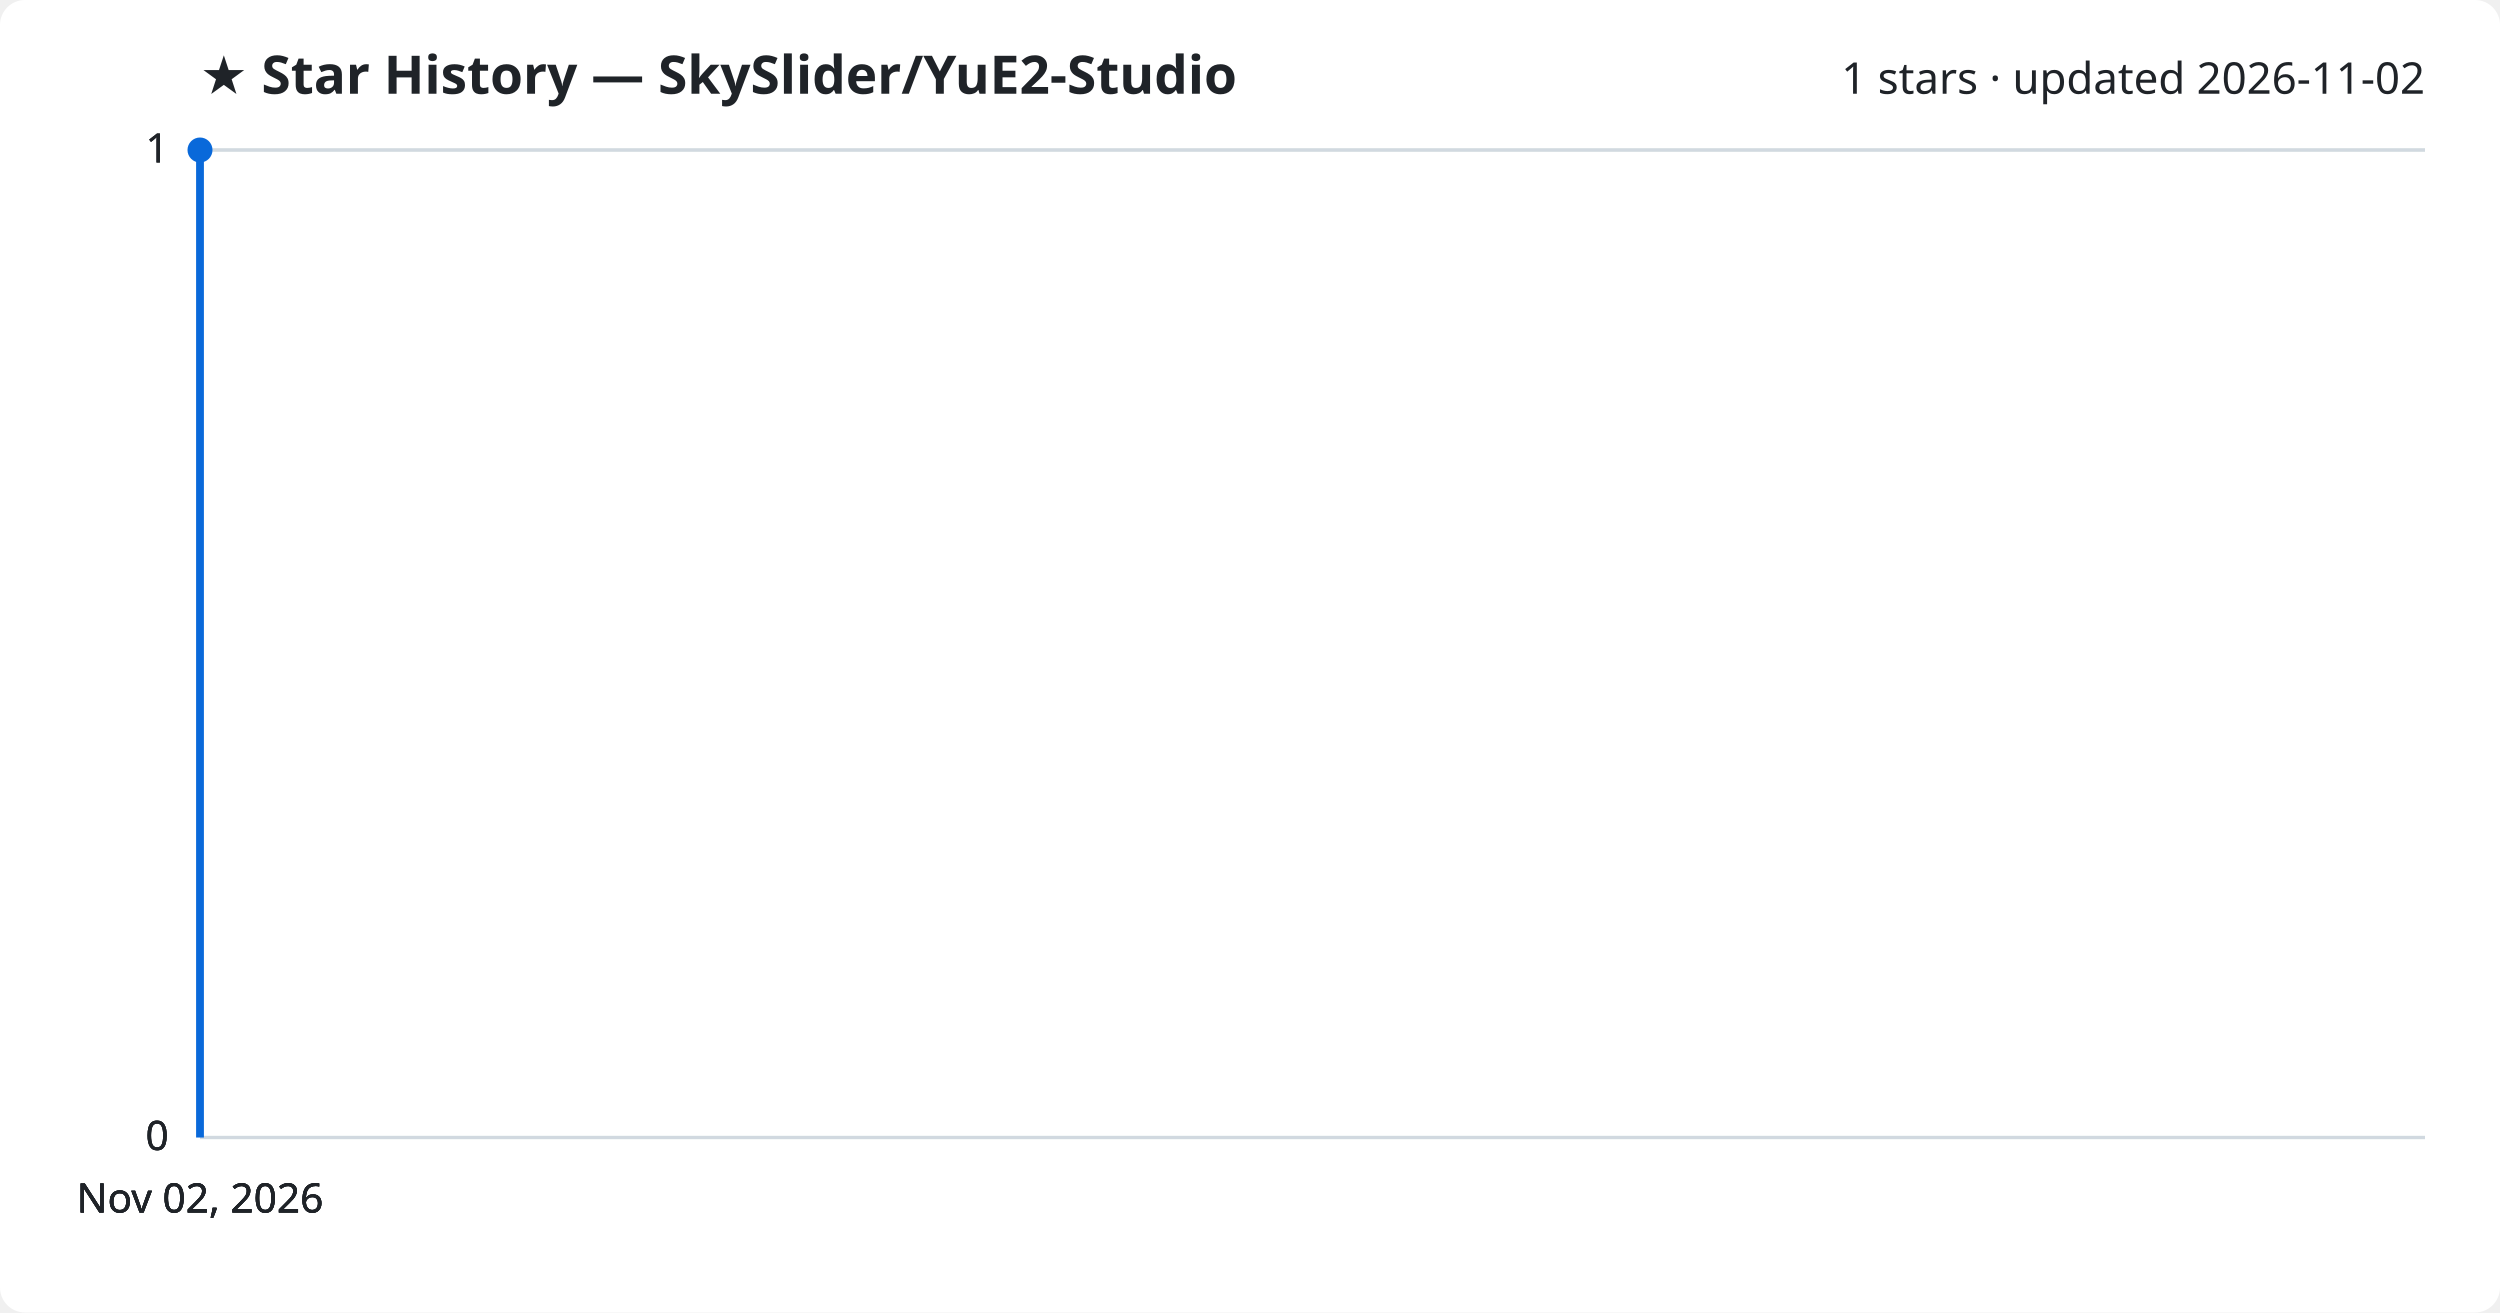
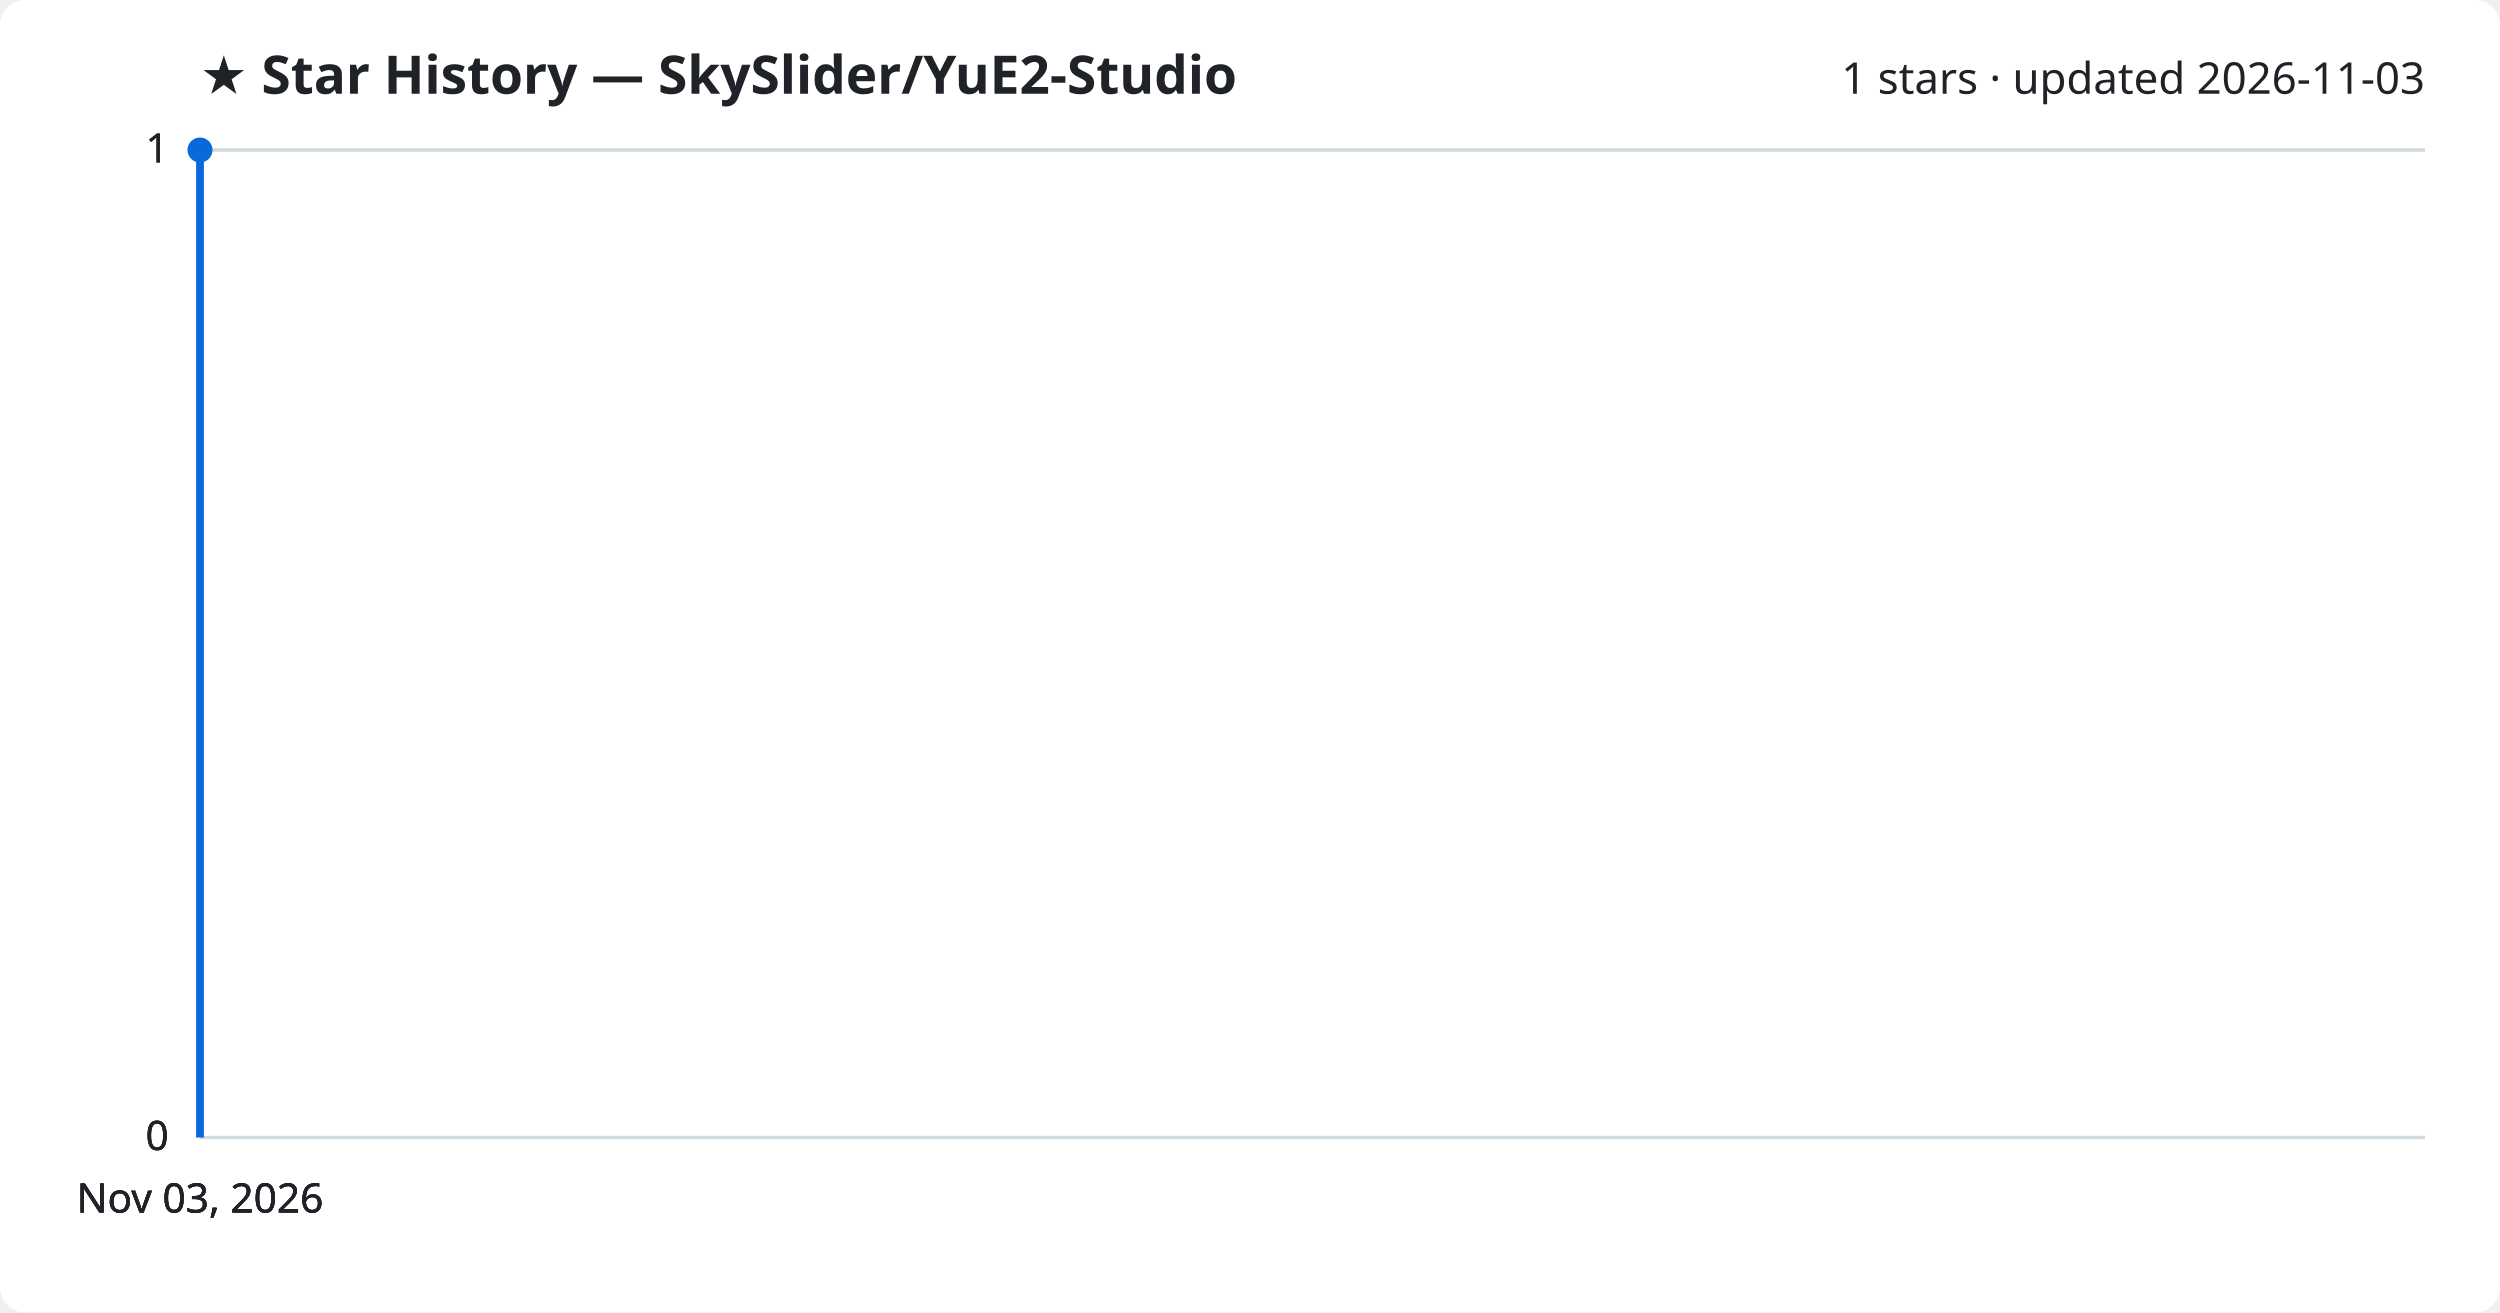
<svg xmlns="http://www.w3.org/2000/svg" viewBox="0 0 800 420" font-family="Segoe UI, sans-serif">
  <rect width="800" height="420" fill="#ffffff" rx="8" />
  <text x="64" y="30" fill="#1f2328" font-size="17" font-weight="700">★ Star History — SkySlider/YuE2-Studio</text>
-   <text x="776" y="30" fill="#1f2328" font-size="14" text-anchor="end">1 stars · updated 2026-11-02</text>
+   <text x="776" y="30" fill="#1f2328" font-size="14" text-anchor="end">1 stars · updated 2026-11-03</text>
  <line x1="64" y1="364.0" x2="776" y2="364.0" stroke="#d1d9e0" stroke-width="1" />
  <text x="54" y="368.0" fill="#1f2328" font-size="13" text-anchor="end">0</text>
  <line x1="64" y1="364.0" x2="776" y2="364.0" stroke="#d1d9e0" stroke-width="1" />
  <text x="54" y="368.0" fill="#1f2328" font-size="13" text-anchor="end">0</text>
  <line x1="64" y1="364.0" x2="776" y2="364.0" stroke="#d1d9e0" stroke-width="1" />
  <text x="54" y="368.0" fill="#1f2328" font-size="13" text-anchor="end">0</text>
  <line x1="64" y1="48.0" x2="776" y2="48.0" stroke="#d1d9e0" stroke-width="1" />
  <text x="54" y="52.0" fill="#1f2328" font-size="13" text-anchor="end">1</text>
  <line x1="64" y1="48.0" x2="776" y2="48.0" stroke="#d1d9e0" stroke-width="1" />
  <text x="54" y="52.0" fill="#1f2328" font-size="13" text-anchor="end">1</text>
  <path d="M64.0,364.0 L64.0,48.0 L64.0,48.0" fill="none" stroke="#0969da" stroke-width="2.5" stroke-linejoin="round" />
  <circle cx="64.0" cy="48.0" r="4" fill="#0969da" />
-   <text x="64.0" y="388" fill="#1f2328" font-size="13" text-anchor="middle">Nov 02, 2026</text>
-   <text x="64.0" y="388" fill="#1f2328" font-size="13" text-anchor="middle">Nov 02, 2026</text>
-   <text x="64.0" y="388" fill="#1f2328" font-size="13" text-anchor="middle">Nov 02, 2026</text>
-   <text x="64.0" y="388" fill="#1f2328" font-size="13" text-anchor="middle">Nov 02, 2026</text>
+   <text x="64.0" y="388" fill="#1f2328" font-size="13" text-anchor="middle">Nov 03, 2026</text>
+   <text x="64.0" y="388" fill="#1f2328" font-size="13" text-anchor="middle">Nov 03, 2026</text>
+   <text x="64.0" y="388" fill="#1f2328" font-size="13" text-anchor="middle">Nov 03, 2026</text>
+   <text x="64.0" y="388" fill="#1f2328" font-size="13" text-anchor="middle">Nov 03, 2026</text>
</svg>
